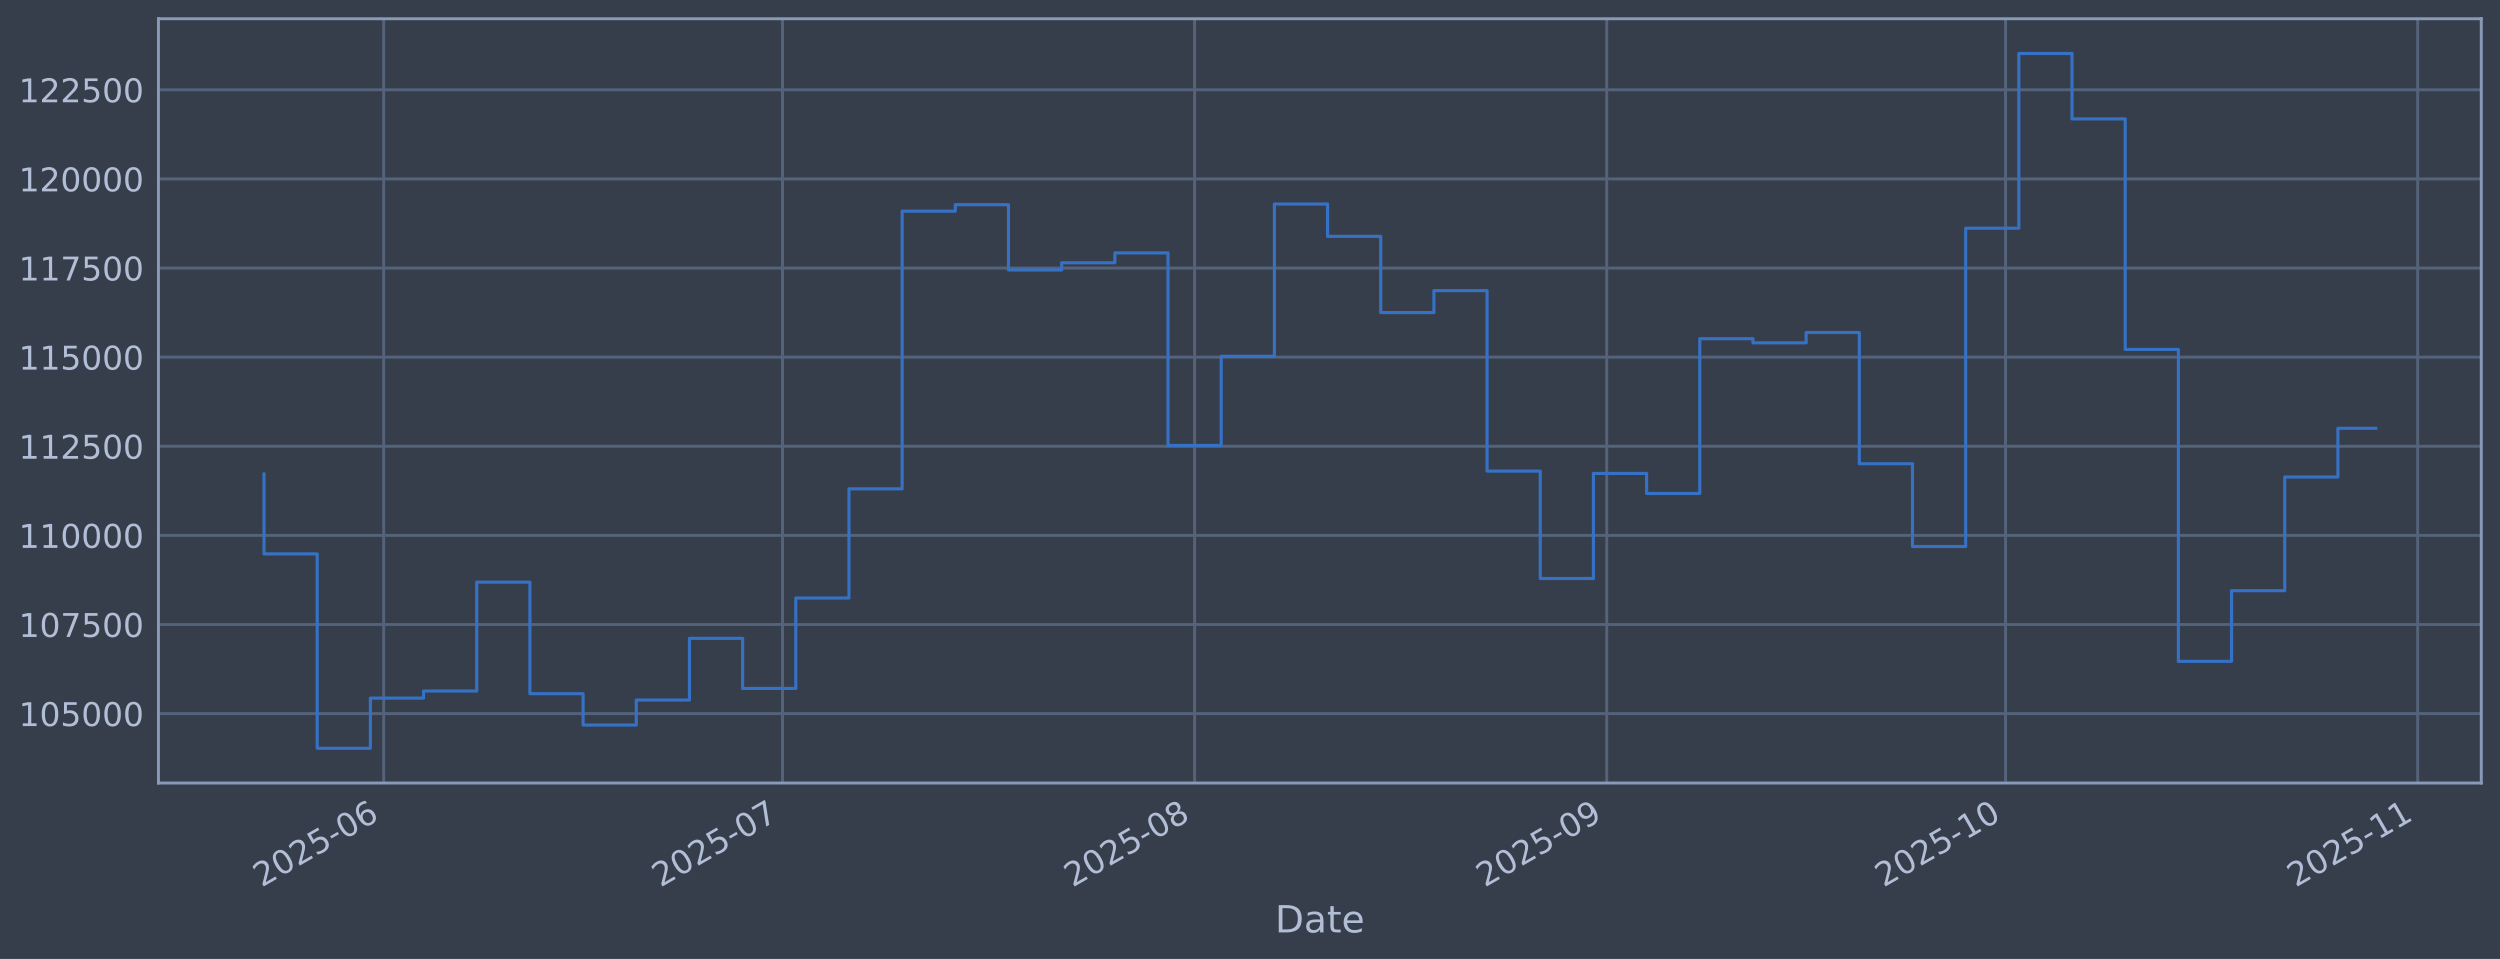
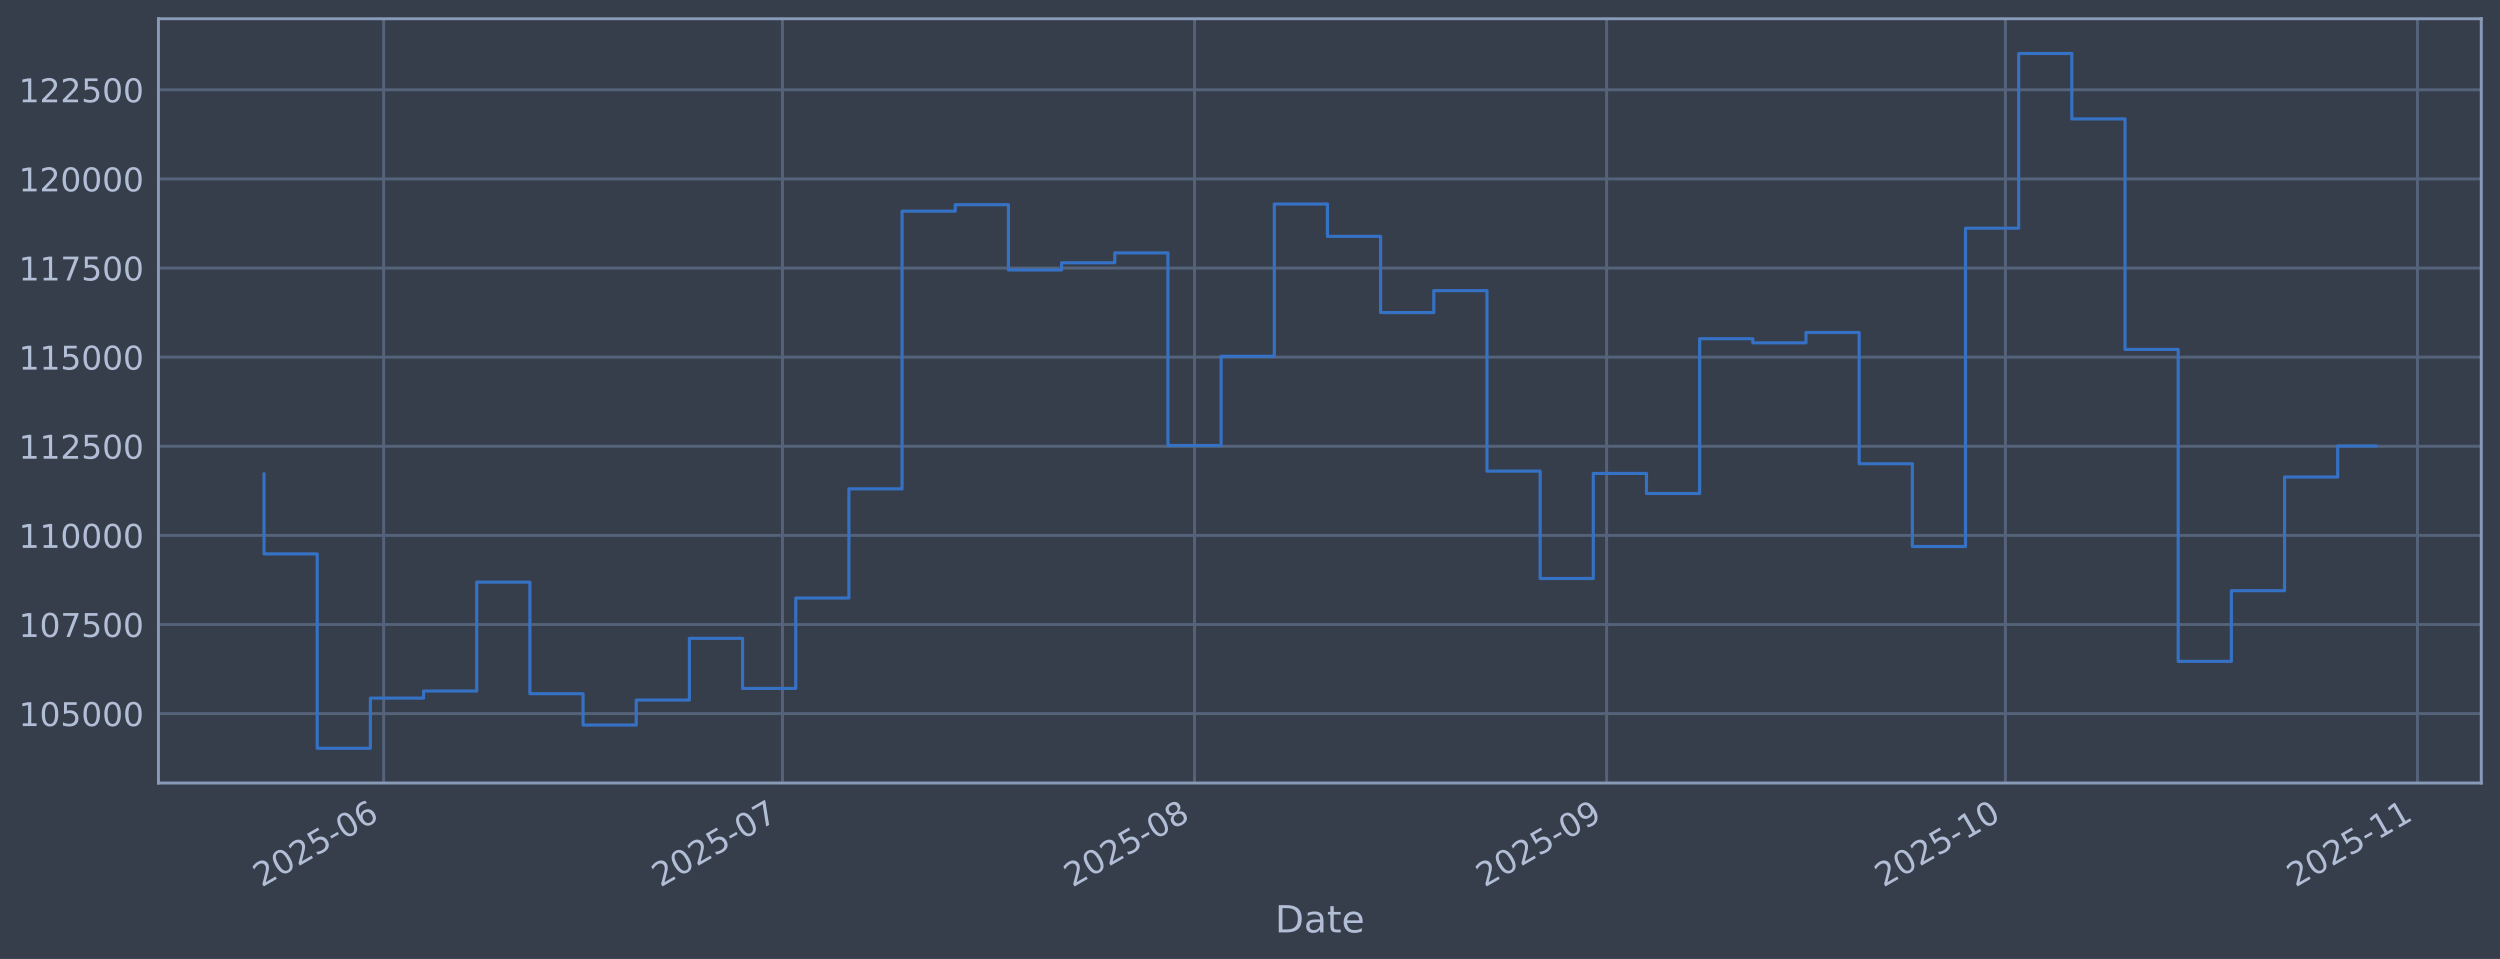
<svg xmlns="http://www.w3.org/2000/svg" xmlns:xlink="http://www.w3.org/1999/xlink" width="960.9pt" height="368.58pt" viewBox="0 0 960.9 368.58" version="1.1">
  <defs>
    <style type="text/css">*{stroke-linejoin: round; stroke-linecap: butt}</style>
  </defs>
  <g id="figure_1">
    <g id="patch_1">
      <path d="M 0 368.58  L 960.9 368.58  L 960.9 0  L 0 0  z " style="fill: #373e4b" />
    </g>
    <g id="axes_1">
      <g id="patch_2">
        <path d="M 60.901 300.96  L 953.701 300.96  L 953.701 7.2  L 60.901 7.2  z " style="fill: #373e4b" />
      </g>
      <g id="matplotlib.axis_1">
        <g id="xtick_1">
          <g id="line2d_1">
-             <path d="M 147.47 300.96  L 147.47 7.2  " clip-path="url(#p602f249704)" style="fill: none; stroke: #546379; stroke-width: 1.12; stroke-linecap: square" />
+             <path d="M 147.465 300.96  L 147.465 7.2  " clip-path="url(#pe093ed3df1)" style="fill: none; stroke: #546379; stroke-width: 1.12; stroke-linecap: square" />
          </g>
          <g id="line2d_2" />
          <g id="text_1">
-             <g style="fill: #b1bed6" transform="translate(100.5664 341.1745) rotate(-30) scale(0.126 -0.126)">
+             <g style="fill: #b1bed6" transform="translate(100.562 341.1745) rotate(-30) scale(0.126 -0.126)">
              <defs>
                <path id="DejaVuSans-32" d="M 1228 531  L 3431 531  L 3431 0  L 469 0  L 469 531  Q 828 903 1448 1529  Q 2069 2156 2228 2338  Q 2531 2678 2651 2914  Q 2772 3150 2772 3378  Q 2772 3750 2511 3984  Q 2250 4219 1831 4219  Q 1534 4219 1204 4116  Q 875 4013 500 3803  L 500 4441  Q 881 4594 1212 4672  Q 1544 4750 1819 4750  Q 2544 4750 2975 4387  Q 3406 4025 3406 3419  Q 3406 3131 3298 2873  Q 3191 2616 2906 2266  Q 2828 2175 2409 1742  Q 1991 1309 1228 531  z " transform="scale(0.015625)" />
                <path id="DejaVuSans-30" d="M 2034 4250  Q 1547 4250 1301 3770  Q 1056 3291 1056 2328  Q 1056 1369 1301 889  Q 1547 409 2034 409  Q 2525 409 2770 889  Q 3016 1369 3016 2328  Q 3016 3291 2770 3770  Q 2525 4250 2034 4250  z M 2034 4750  Q 2819 4750 3233 4129  Q 3647 3509 3647 2328  Q 3647 1150 3233 529  Q 2819 -91 2034 -91  Q 1250 -91 836 529  Q 422 1150 422 2328  Q 422 3509 836 4129  Q 1250 4750 2034 4750  z " transform="scale(0.015625)" />
                <path id="DejaVuSans-35" d="M 691 4666  L 3169 4666  L 3169 4134  L 1269 4134  L 1269 2991  Q 1406 3038 1543 3061  Q 1681 3084 1819 3084  Q 2600 3084 3056 2656  Q 3513 2228 3513 1497  Q 3513 744 3044 326  Q 2575 -91 1722 -91  Q 1428 -91 1123 -41  Q 819 9 494 109  L 494 744  Q 775 591 1075 516  Q 1375 441 1709 441  Q 2250 441 2565 725  Q 2881 1009 2881 1497  Q 2881 1984 2565 2268  Q 2250 2553 1709 2553  Q 1456 2553 1204 2497  Q 953 2441 691 2322  L 691 4666  z " transform="scale(0.015625)" />
                <path id="DejaVuSans-2d" d="M 313 2009  L 1997 2009  L 1997 1497  L 313 1497  L 313 2009  z " transform="scale(0.015625)" />
                <path id="DejaVuSans-36" d="M 2113 2584  Q 1688 2584 1439 2293  Q 1191 2003 1191 1497  Q 1191 994 1439 701  Q 1688 409 2113 409  Q 2538 409 2786 701  Q 3034 994 3034 1497  Q 3034 2003 2786 2293  Q 2538 2584 2113 2584  z M 3366 4563  L 3366 3988  Q 3128 4100 2886 4159  Q 2644 4219 2406 4219  Q 1781 4219 1451 3797  Q 1122 3375 1075 2522  Q 1259 2794 1537 2939  Q 1816 3084 2150 3084  Q 2853 3084 3261 2657  Q 3669 2231 3669 1497  Q 3669 778 3244 343  Q 2819 -91 2113 -91  Q 1303 -91 875 529  Q 447 1150 447 2328  Q 447 3434 972 4092  Q 1497 4750 2381 4750  Q 2619 4750 2861 4703  Q 3103 4656 3366 4563  z " transform="scale(0.015625)" />
              </defs>
              <use xlink:href="#DejaVuSans-32" />
              <use xlink:href="#DejaVuSans-30" transform="translate(63.62305 0)" />
              <use xlink:href="#DejaVuSans-32" transform="translate(127.2461 0)" />
              <use xlink:href="#DejaVuSans-35" transform="translate(190.8691 0)" />
              <use xlink:href="#DejaVuSans-2d" transform="translate(254.4922 0)" />
              <use xlink:href="#DejaVuSans-30" transform="translate(290.5762 0)" />
              <use xlink:href="#DejaVuSans-36" transform="translate(354.1992 0)" />
            </g>
          </g>
        </g>
        <g id="xtick_2">
          <g id="line2d_3">
-             <path d="M 300.761 300.96  L 300.761 7.2  " clip-path="url(#p602f249704)" style="fill: none; stroke: #546379; stroke-width: 1.12; stroke-linecap: square" />
+             <path d="M 300.742 300.96  L 300.742 7.2  " clip-path="url(#pe093ed3df1)" style="fill: none; stroke: #546379; stroke-width: 1.12; stroke-linecap: square" />
          </g>
          <g id="line2d_4" />
          <g id="text_2">
-             <g style="fill: #b1bed6" transform="translate(253.8576 341.1745) rotate(-30) scale(0.126 -0.126)">
+             <g style="fill: #b1bed6" transform="translate(253.8386 341.1745) rotate(-30) scale(0.126 -0.126)">
              <defs>
                <path id="DejaVuSans-37" d="M 525 4666  L 3525 4666  L 3525 4397  L 1831 0  L 1172 0  L 2766 4134  L 525 4134  L 525 4666  z " transform="scale(0.015625)" />
              </defs>
              <use xlink:href="#DejaVuSans-32" />
              <use xlink:href="#DejaVuSans-30" transform="translate(63.62305 0)" />
              <use xlink:href="#DejaVuSans-32" transform="translate(127.2461 0)" />
              <use xlink:href="#DejaVuSans-35" transform="translate(190.8691 0)" />
              <use xlink:href="#DejaVuSans-2d" transform="translate(254.4922 0)" />
              <use xlink:href="#DejaVuSans-30" transform="translate(290.5762 0)" />
              <use xlink:href="#DejaVuSans-37" transform="translate(354.1992 0)" />
            </g>
          </g>
        </g>
        <g id="xtick_3">
          <g id="line2d_5">
-             <path d="M 459.162 300.96  L 459.162 7.2  " clip-path="url(#p602f249704)" style="fill: none; stroke: #546379; stroke-width: 1.12; stroke-linecap: square" />
+             <path d="M 459.128 300.96  L 459.128 7.2  " clip-path="url(#pe093ed3df1)" style="fill: none; stroke: #546379; stroke-width: 1.12; stroke-linecap: square" />
          </g>
          <g id="line2d_6" />
          <g id="text_3">
-             <g style="fill: #b1bed6" transform="translate(412.2585 341.1745) rotate(-30) scale(0.126 -0.126)">
+             <g style="fill: #b1bed6" transform="translate(412.2245 341.1745) rotate(-30) scale(0.126 -0.126)">
              <defs>
                <path id="DejaVuSans-38" d="M 2034 2216  Q 1584 2216 1326 1975  Q 1069 1734 1069 1313  Q 1069 891 1326 650  Q 1584 409 2034 409  Q 2484 409 2743 651  Q 3003 894 3003 1313  Q 3003 1734 2745 1975  Q 2488 2216 2034 2216  z M 1403 2484  Q 997 2584 770 2862  Q 544 3141 544 3541  Q 544 4100 942 4425  Q 1341 4750 2034 4750  Q 2731 4750 3128 4425  Q 3525 4100 3525 3541  Q 3525 3141 3298 2862  Q 3072 2584 2669 2484  Q 3125 2378 3379 2068  Q 3634 1759 3634 1313  Q 3634 634 3220 271  Q 2806 -91 2034 -91  Q 1263 -91 848 271  Q 434 634 434 1313  Q 434 1759 690 2068  Q 947 2378 1403 2484  z M 1172 3481  Q 1172 3119 1398 2916  Q 1625 2713 2034 2713  Q 2441 2713 2670 2916  Q 2900 3119 2900 3481  Q 2900 3844 2670 4047  Q 2441 4250 2034 4250  Q 1625 4250 1398 4047  Q 1172 3844 1172 3481  z " transform="scale(0.015625)" />
              </defs>
              <use xlink:href="#DejaVuSans-32" />
              <use xlink:href="#DejaVuSans-30" transform="translate(63.62305 0)" />
              <use xlink:href="#DejaVuSans-32" transform="translate(127.2461 0)" />
              <use xlink:href="#DejaVuSans-35" transform="translate(190.8691 0)" />
              <use xlink:href="#DejaVuSans-2d" transform="translate(254.4922 0)" />
              <use xlink:href="#DejaVuSans-30" transform="translate(290.5762 0)" />
              <use xlink:href="#DejaVuSans-38" transform="translate(354.1992 0)" />
            </g>
          </g>
        </g>
        <g id="xtick_4">
          <g id="line2d_7">
-             <path d="M 617.563 300.96  L 617.563 7.2  " clip-path="url(#p602f249704)" style="fill: none; stroke: #546379; stroke-width: 1.12; stroke-linecap: square" />
+             <path d="M 617.514 300.96  L 617.514 7.2  " clip-path="url(#pe093ed3df1)" style="fill: none; stroke: #546379; stroke-width: 1.12; stroke-linecap: square" />
          </g>
          <g id="line2d_8" />
          <g id="text_4">
-             <g style="fill: #b1bed6" transform="translate(570.6595 341.1745) rotate(-30) scale(0.126 -0.126)">
+             <g style="fill: #b1bed6" transform="translate(570.6103 341.1745) rotate(-30) scale(0.126 -0.126)">
              <defs>
                <path id="DejaVuSans-39" d="M 703 97  L 703 672  Q 941 559 1184 500  Q 1428 441 1663 441  Q 2288 441 2617 861  Q 2947 1281 2994 2138  Q 2813 1869 2534 1725  Q 2256 1581 1919 1581  Q 1219 1581 811 2004  Q 403 2428 403 3163  Q 403 3881 828 4315  Q 1253 4750 1959 4750  Q 2769 4750 3195 4129  Q 3622 3509 3622 2328  Q 3622 1225 3098 567  Q 2575 -91 1691 -91  Q 1453 -91 1209 -44  Q 966 3 703 97  z M 1959 2075  Q 2384 2075 2632 2365  Q 2881 2656 2881 3163  Q 2881 3666 2632 3958  Q 2384 4250 1959 4250  Q 1534 4250 1286 3958  Q 1038 3666 1038 3163  Q 1038 2656 1286 2365  Q 1534 2075 1959 2075  z " transform="scale(0.015625)" />
              </defs>
              <use xlink:href="#DejaVuSans-32" />
              <use xlink:href="#DejaVuSans-30" transform="translate(63.62305 0)" />
              <use xlink:href="#DejaVuSans-32" transform="translate(127.2461 0)" />
              <use xlink:href="#DejaVuSans-35" transform="translate(190.8691 0)" />
              <use xlink:href="#DejaVuSans-2d" transform="translate(254.4922 0)" />
              <use xlink:href="#DejaVuSans-30" transform="translate(290.5762 0)" />
              <use xlink:href="#DejaVuSans-39" transform="translate(354.1992 0)" />
            </g>
          </g>
        </g>
        <g id="xtick_5">
          <g id="line2d_9">
-             <path d="M 770.854 300.96  L 770.854 7.2  " clip-path="url(#p602f249704)" style="fill: none; stroke: #546379; stroke-width: 1.12; stroke-linecap: square" />
+             <path d="M 770.79 300.96  L 770.79 7.2  " clip-path="url(#pe093ed3df1)" style="fill: none; stroke: #546379; stroke-width: 1.12; stroke-linecap: square" />
          </g>
          <g id="line2d_10" />
          <g id="text_5">
-             <g style="fill: #b1bed6" transform="translate(723.9507 341.1745) rotate(-30) scale(0.126 -0.126)">
+             <g style="fill: #b1bed6" transform="translate(723.8869 341.1745) rotate(-30) scale(0.126 -0.126)">
              <defs>
                <path id="DejaVuSans-31" d="M 794 531  L 1825 531  L 1825 4091  L 703 3866  L 703 4441  L 1819 4666  L 2450 4666  L 2450 531  L 3481 531  L 3481 0  L 794 0  L 794 531  z " transform="scale(0.015625)" />
              </defs>
              <use xlink:href="#DejaVuSans-32" />
              <use xlink:href="#DejaVuSans-30" transform="translate(63.62305 0)" />
              <use xlink:href="#DejaVuSans-32" transform="translate(127.2461 0)" />
              <use xlink:href="#DejaVuSans-35" transform="translate(190.8691 0)" />
              <use xlink:href="#DejaVuSans-2d" transform="translate(254.4922 0)" />
              <use xlink:href="#DejaVuSans-31" transform="translate(290.5762 0)" />
              <use xlink:href="#DejaVuSans-30" transform="translate(354.1992 0)" />
            </g>
          </g>
        </g>
        <g id="xtick_6">
          <g id="line2d_11">
-             <path d="M 929.255 300.96  L 929.255 7.2  " clip-path="url(#p602f249704)" style="fill: none; stroke: #546379; stroke-width: 1.12; stroke-linecap: square" />
+             <path d="M 929.176 300.96  L 929.176 7.2  " clip-path="url(#pe093ed3df1)" style="fill: none; stroke: #546379; stroke-width: 1.12; stroke-linecap: square" />
          </g>
          <g id="line2d_12" />
          <g id="text_6">
-             <g style="fill: #b1bed6" transform="translate(882.3516 341.1745) rotate(-30) scale(0.126 -0.126)">
+             <g style="fill: #b1bed6" transform="translate(882.2728 341.1745) rotate(-30) scale(0.126 -0.126)">
              <use xlink:href="#DejaVuSans-32" />
              <use xlink:href="#DejaVuSans-30" transform="translate(63.62305 0)" />
              <use xlink:href="#DejaVuSans-32" transform="translate(127.2461 0)" />
              <use xlink:href="#DejaVuSans-35" transform="translate(190.8691 0)" />
              <use xlink:href="#DejaVuSans-2d" transform="translate(254.4922 0)" />
              <use xlink:href="#DejaVuSans-31" transform="translate(290.5762 0)" />
              <use xlink:href="#DejaVuSans-31" transform="translate(354.1992 0)" />
            </g>
          </g>
        </g>
        <g id="text_7">
          <g style="fill: #b1bed6" transform="translate(490.0914 358.3856) scale(0.144 -0.144)">
            <defs>
              <path id="DejaVuSans-44" d="M 1259 4147  L 1259 519  L 2022 519  Q 2988 519 3436 956  Q 3884 1394 3884 2338  Q 3884 3275 3436 3711  Q 2988 4147 2022 4147  L 1259 4147  z M 628 4666  L 1925 4666  Q 3281 4666 3915 4102  Q 4550 3538 4550 2338  Q 4550 1131 3912 565  Q 3275 0 1925 0  L 628 0  L 628 4666  z " transform="scale(0.015625)" />
              <path id="DejaVuSans-61" d="M 2194 1759  Q 1497 1759 1228 1600  Q 959 1441 959 1056  Q 959 750 1161 570  Q 1363 391 1709 391  Q 2188 391 2477 730  Q 2766 1069 2766 1631  L 2766 1759  L 2194 1759  z M 3341 1997  L 3341 0  L 2766 0  L 2766 531  Q 2569 213 2275 61  Q 1981 -91 1556 -91  Q 1019 -91 701 211  Q 384 513 384 1019  Q 384 1609 779 1909  Q 1175 2209 1959 2209  L 2766 2209  L 2766 2266  Q 2766 2663 2505 2880  Q 2244 3097 1772 3097  Q 1472 3097 1187 3025  Q 903 2953 641 2809  L 641 3341  Q 956 3463 1253 3523  Q 1550 3584 1831 3584  Q 2591 3584 2966 3190  Q 3341 2797 3341 1997  z " transform="scale(0.015625)" />
              <path id="DejaVuSans-74" d="M 1172 4494  L 1172 3500  L 2356 3500  L 2356 3053  L 1172 3053  L 1172 1153  Q 1172 725 1289 603  Q 1406 481 1766 481  L 2356 481  L 2356 0  L 1766 0  Q 1100 0 847 248  Q 594 497 594 1153  L 594 3053  L 172 3053  L 172 3500  L 594 3500  L 594 4494  L 1172 4494  z " transform="scale(0.015625)" />
              <path id="DejaVuSans-65" d="M 3597 1894  L 3597 1613  L 953 1613  Q 991 1019 1311 708  Q 1631 397 2203 397  Q 2534 397 2845 478  Q 3156 559 3463 722  L 3463 178  Q 3153 47 2828 -22  Q 2503 -91 2169 -91  Q 1331 -91 842 396  Q 353 884 353 1716  Q 353 2575 817 3079  Q 1281 3584 2069 3584  Q 2775 3584 3186 3129  Q 3597 2675 3597 1894  z M 3022 2063  Q 3016 2534 2758 2815  Q 2500 3097 2075 3097  Q 1594 3097 1305 2825  Q 1016 2553 972 2059  L 3022 2063  z " transform="scale(0.015625)" />
            </defs>
            <use xlink:href="#DejaVuSans-44" />
            <use xlink:href="#DejaVuSans-61" transform="translate(77.00195 0)" />
            <use xlink:href="#DejaVuSans-74" transform="translate(138.2812 0)" />
            <use xlink:href="#DejaVuSans-65" transform="translate(177.4902 0)" />
          </g>
        </g>
      </g>
      <g id="matplotlib.axis_2">
        <g id="ytick_1">
          <g id="line2d_13">
-             <path d="M 60.901 274.286  L 953.701 274.286  " clip-path="url(#p602f249704)" style="fill: none; stroke: #546379; stroke-width: 1.12; stroke-linecap: square" />
+             <path d="M 60.901 274.286  L 953.701 274.286  " clip-path="url(#pe093ed3df1)" style="fill: none; stroke: #546379; stroke-width: 1.12; stroke-linecap: square" />
          </g>
          <g id="line2d_14" />
          <g id="text_8">
            <g style="fill: #b1bed6" transform="translate(7.2 279.0725) scale(0.126 -0.126)">
              <use xlink:href="#DejaVuSans-31" />
              <use xlink:href="#DejaVuSans-30" transform="translate(63.62305 0)" />
              <use xlink:href="#DejaVuSans-35" transform="translate(127.2461 0)" />
              <use xlink:href="#DejaVuSans-30" transform="translate(190.8691 0)" />
              <use xlink:href="#DejaVuSans-30" transform="translate(254.4922 0)" />
              <use xlink:href="#DejaVuSans-30" transform="translate(318.1152 0)" />
            </g>
          </g>
        </g>
        <g id="ytick_2">
          <g id="line2d_15">
-             <path d="M 60.901 240.033  L 953.701 240.033  " clip-path="url(#p602f249704)" style="fill: none; stroke: #546379; stroke-width: 1.12; stroke-linecap: square" />
+             <path d="M 60.901 240.033  L 953.701 240.033  " clip-path="url(#pe093ed3df1)" style="fill: none; stroke: #546379; stroke-width: 1.12; stroke-linecap: square" />
          </g>
          <g id="line2d_16" />
          <g id="text_9">
            <g style="fill: #b1bed6" transform="translate(7.2 244.8204) scale(0.126 -0.126)">
              <use xlink:href="#DejaVuSans-31" />
              <use xlink:href="#DejaVuSans-30" transform="translate(63.62305 0)" />
              <use xlink:href="#DejaVuSans-37" transform="translate(127.2461 0)" />
              <use xlink:href="#DejaVuSans-35" transform="translate(190.8691 0)" />
              <use xlink:href="#DejaVuSans-30" transform="translate(254.4922 0)" />
              <use xlink:href="#DejaVuSans-30" transform="translate(318.1152 0)" />
            </g>
          </g>
        </g>
        <g id="ytick_3">
          <g id="line2d_17">
-             <path d="M 60.901 205.781  L 953.701 205.781  " clip-path="url(#p602f249704)" style="fill: none; stroke: #546379; stroke-width: 1.12; stroke-linecap: square" />
+             <path d="M 60.901 205.781  L 953.701 205.781  " clip-path="url(#pe093ed3df1)" style="fill: none; stroke: #546379; stroke-width: 1.12; stroke-linecap: square" />
          </g>
          <g id="line2d_18" />
          <g id="text_10">
            <g style="fill: #b1bed6" transform="translate(7.2 210.5682) scale(0.126 -0.126)">
              <use xlink:href="#DejaVuSans-31" />
              <use xlink:href="#DejaVuSans-31" transform="translate(63.62305 0)" />
              <use xlink:href="#DejaVuSans-30" transform="translate(127.2461 0)" />
              <use xlink:href="#DejaVuSans-30" transform="translate(190.8691 0)" />
              <use xlink:href="#DejaVuSans-30" transform="translate(254.4922 0)" />
              <use xlink:href="#DejaVuSans-30" transform="translate(318.1152 0)" />
            </g>
          </g>
        </g>
        <g id="ytick_4">
          <g id="line2d_19">
-             <path d="M 60.901 171.529  L 953.701 171.529  " clip-path="url(#p602f249704)" style="fill: none; stroke: #546379; stroke-width: 1.12; stroke-linecap: square" />
+             <path d="M 60.901 171.529  L 953.701 171.529  " clip-path="url(#pe093ed3df1)" style="fill: none; stroke: #546379; stroke-width: 1.12; stroke-linecap: square" />
          </g>
          <g id="line2d_20" />
          <g id="text_11">
            <g style="fill: #b1bed6" transform="translate(7.2 176.316) scale(0.126 -0.126)">
              <use xlink:href="#DejaVuSans-31" />
              <use xlink:href="#DejaVuSans-31" transform="translate(63.62305 0)" />
              <use xlink:href="#DejaVuSans-32" transform="translate(127.2461 0)" />
              <use xlink:href="#DejaVuSans-35" transform="translate(190.8691 0)" />
              <use xlink:href="#DejaVuSans-30" transform="translate(254.4922 0)" />
              <use xlink:href="#DejaVuSans-30" transform="translate(318.1152 0)" />
            </g>
          </g>
        </g>
        <g id="ytick_5">
          <g id="line2d_21">
-             <path d="M 60.901 137.277  L 953.701 137.277  " clip-path="url(#p602f249704)" style="fill: none; stroke: #546379; stroke-width: 1.12; stroke-linecap: square" />
+             <path d="M 60.901 137.277  L 953.701 137.277  " clip-path="url(#pe093ed3df1)" style="fill: none; stroke: #546379; stroke-width: 1.12; stroke-linecap: square" />
          </g>
          <g id="line2d_22" />
          <g id="text_12">
            <g style="fill: #b1bed6" transform="translate(7.2 142.0639) scale(0.126 -0.126)">
              <use xlink:href="#DejaVuSans-31" />
              <use xlink:href="#DejaVuSans-31" transform="translate(63.62305 0)" />
              <use xlink:href="#DejaVuSans-35" transform="translate(127.2461 0)" />
              <use xlink:href="#DejaVuSans-30" transform="translate(190.8691 0)" />
              <use xlink:href="#DejaVuSans-30" transform="translate(254.4922 0)" />
              <use xlink:href="#DejaVuSans-30" transform="translate(318.1152 0)" />
            </g>
          </g>
        </g>
        <g id="ytick_6">
          <g id="line2d_23">
-             <path d="M 60.901 103.025  L 953.701 103.025  " clip-path="url(#p602f249704)" style="fill: none; stroke: #546379; stroke-width: 1.12; stroke-linecap: square" />
+             <path d="M 60.901 103.025  L 953.701 103.025  " clip-path="url(#pe093ed3df1)" style="fill: none; stroke: #546379; stroke-width: 1.12; stroke-linecap: square" />
          </g>
          <g id="line2d_24" />
          <g id="text_13">
            <g style="fill: #b1bed6" transform="translate(7.2 107.8117) scale(0.126 -0.126)">
              <use xlink:href="#DejaVuSans-31" />
              <use xlink:href="#DejaVuSans-31" transform="translate(63.62305 0)" />
              <use xlink:href="#DejaVuSans-37" transform="translate(127.2461 0)" />
              <use xlink:href="#DejaVuSans-35" transform="translate(190.8691 0)" />
              <use xlink:href="#DejaVuSans-30" transform="translate(254.4922 0)" />
              <use xlink:href="#DejaVuSans-30" transform="translate(318.1152 0)" />
            </g>
          </g>
        </g>
        <g id="ytick_7">
          <g id="line2d_25">
-             <path d="M 60.901 68.773  L 953.701 68.773  " clip-path="url(#p602f249704)" style="fill: none; stroke: #546379; stroke-width: 1.12; stroke-linecap: square" />
+             <path d="M 60.901 68.773  L 953.701 68.773  " clip-path="url(#pe093ed3df1)" style="fill: none; stroke: #546379; stroke-width: 1.12; stroke-linecap: square" />
          </g>
          <g id="line2d_26" />
          <g id="text_14">
            <g style="fill: #b1bed6" transform="translate(7.2 73.55953) scale(0.126 -0.126)">
              <use xlink:href="#DejaVuSans-31" />
              <use xlink:href="#DejaVuSans-32" transform="translate(63.62305 0)" />
              <use xlink:href="#DejaVuSans-30" transform="translate(127.2461 0)" />
              <use xlink:href="#DejaVuSans-30" transform="translate(190.8691 0)" />
              <use xlink:href="#DejaVuSans-30" transform="translate(254.4922 0)" />
              <use xlink:href="#DejaVuSans-30" transform="translate(318.1152 0)" />
            </g>
          </g>
        </g>
        <g id="ytick_8">
          <g id="line2d_27">
-             <path d="M 60.901 34.52  L 953.701 34.52  " clip-path="url(#p602f249704)" style="fill: none; stroke: #546379; stroke-width: 1.12; stroke-linecap: square" />
+             <path d="M 60.901 34.52  L 953.701 34.52  " clip-path="url(#pe093ed3df1)" style="fill: none; stroke: #546379; stroke-width: 1.12; stroke-linecap: square" />
          </g>
          <g id="line2d_28" />
          <g id="text_15">
            <g style="fill: #b1bed6" transform="translate(7.2 39.30736) scale(0.126 -0.126)">
              <use xlink:href="#DejaVuSans-31" />
              <use xlink:href="#DejaVuSans-32" transform="translate(63.62305 0)" />
              <use xlink:href="#DejaVuSans-32" transform="translate(127.2461 0)" />
              <use xlink:href="#DejaVuSans-35" transform="translate(190.8691 0)" />
              <use xlink:href="#DejaVuSans-30" transform="translate(254.4922 0)" />
              <use xlink:href="#DejaVuSans-30" transform="translate(318.1152 0)" />
            </g>
          </g>
        </g>
      </g>
      <g id="line2d_29">
-         <path d="M 101.482 182.186  L 101.482 212.888  L 121.921 212.888  L 121.921 287.607  L 142.36 287.607  L 142.36 268.333  L 162.799 268.333  L 162.799 265.613  L 183.238 265.613  L 183.238 223.75  L 203.676 223.75  L 203.676 266.631  L 224.115 266.631  L 224.115 278.665  L 244.554 278.665  L 244.554 269.075  L 264.993 269.075  L 264.993 245.372  L 285.432 245.372  L 285.432 264.615  L 305.871 264.615  L 305.871 229.852  L 326.309 229.852  L 326.309 187.898  L 346.748 187.898  L 346.748 81.166  L 367.187 81.166  L 367.187 78.68  L 387.626 78.68  L 387.626 103.754  L 408.065 103.754  L 408.065 100.992  L 428.504 100.992  L 428.504 97.194  L 448.942 97.194  L 448.942 171.232  L 469.381 171.232  L 469.381 136.942  L 489.82 136.942  L 489.82 78.426  L 510.259 78.426  L 510.259 90.86  L 530.698 90.86  L 530.698 120.135  L 551.137 120.135  L 551.137 111.698  L 571.575 111.698  L 571.575 181.072  L 592.014 181.072  L 592.014 222.348  L 612.453 222.348  L 612.453 181.975  L 632.892 181.975  L 632.892 189.676  L 653.331 189.676  L 653.331 130.184  L 673.77 130.184  L 673.77 131.764  L 694.208 131.764  L 694.208 127.804  L 714.647 127.804  L 714.647 178.239  L 735.086 178.239  L 735.086 210.044  L 755.525 210.044  L 755.525 87.711  L 775.964 87.711  L 775.964 20.553  L 796.402 20.553  L 796.402 45.695  L 816.841 45.695  L 816.841 134.311  L 837.28 134.311  L 837.28 254.199  L 857.719 254.199  L 857.719 227.044  L 878.158 227.044  L 878.158 183.344  L 898.597 183.344  L 898.597 164.625  L 913.119 164.625  " clip-path="url(#p602f249704)" style="fill: none; stroke: #3572c6; stroke-width: 1.2; stroke-linecap: square" />
+         <path d="M 101.482 182.186  L 101.482 212.888  L 121.919 212.888  L 121.919 287.607  L 142.356 287.607  L 142.356 268.333  L 162.793 268.333  L 162.793 265.613  L 183.23 265.613  L 183.23 223.75  L 203.667 223.75  L 203.667 266.631  L 224.104 266.631  L 224.104 278.665  L 244.54 278.665  L 244.54 269.075  L 264.977 269.075  L 264.977 245.372  L 285.414 245.372  L 285.414 264.615  L 305.851 264.615  L 305.851 229.852  L 326.288 229.852  L 326.288 187.898  L 346.725 187.898  L 346.725 81.166  L 367.162 81.166  L 367.162 78.68  L 387.599 78.68  L 387.599 103.754  L 408.036 103.754  L 408.036 100.992  L 428.472 100.992  L 428.472 97.194  L 448.909 97.194  L 448.909 171.232  L 469.346 171.232  L 469.346 136.942  L 489.783 136.942  L 489.783 78.426  L 510.22 78.426  L 510.22 90.86  L 530.657 90.86  L 530.657 120.135  L 551.094 120.135  L 551.094 111.698  L 571.531 111.698  L 571.531 181.072  L 591.967 181.072  L 591.967 222.348  L 612.404 222.348  L 612.404 181.975  L 632.841 181.975  L 632.841 189.676  L 653.278 189.676  L 653.278 130.184  L 673.715 130.184  L 673.715 131.764  L 694.152 131.764  L 694.152 127.804  L 714.589 127.804  L 714.589 178.239  L 735.026 178.239  L 735.026 210.044  L 755.463 210.044  L 755.463 87.711  L 775.899 87.711  L 775.899 20.553  L 796.336 20.553  L 796.336 45.695  L 816.773 45.695  L 816.773 134.311  L 837.21 134.311  L 837.21 254.199  L 857.647 254.199  L 857.647 227.044  L 878.084 227.044  L 878.084 183.344  L 898.521 183.344  L 898.521 171.406  L 913.119 171.406  " clip-path="url(#pe093ed3df1)" style="fill: none; stroke: #3572c6; stroke-width: 1.2; stroke-linecap: square" />
      </g>
      <g id="patch_3">
        <path d="M 60.901 300.96  L 60.901 7.2  " style="fill: none; stroke: #899ab8; stroke-width: 1.12; stroke-linejoin: miter; stroke-linecap: square" />
      </g>
      <g id="patch_4">
        <path d="M 953.701 300.96  L 953.701 7.2  " style="fill: none; stroke: #899ab8; stroke-width: 1.12; stroke-linejoin: miter; stroke-linecap: square" />
      </g>
      <g id="patch_5">
        <path d="M 60.901 300.96  L 953.701 300.96  " style="fill: none; stroke: #899ab8; stroke-width: 1.12; stroke-linejoin: miter; stroke-linecap: square" />
      </g>
      <g id="patch_6">
        <path d="M 60.901 7.2  L 953.701 7.2  " style="fill: none; stroke: #899ab8; stroke-width: 1.12; stroke-linejoin: miter; stroke-linecap: square" />
      </g>
    </g>
  </g>
  <defs>
-     <clipPath id="p602f249704">
+     <clipPath id="pe093ed3df1">
      <rect x="60.901" y="7.2" width="892.8" height="293.76" />
    </clipPath>
  </defs>
</svg>
